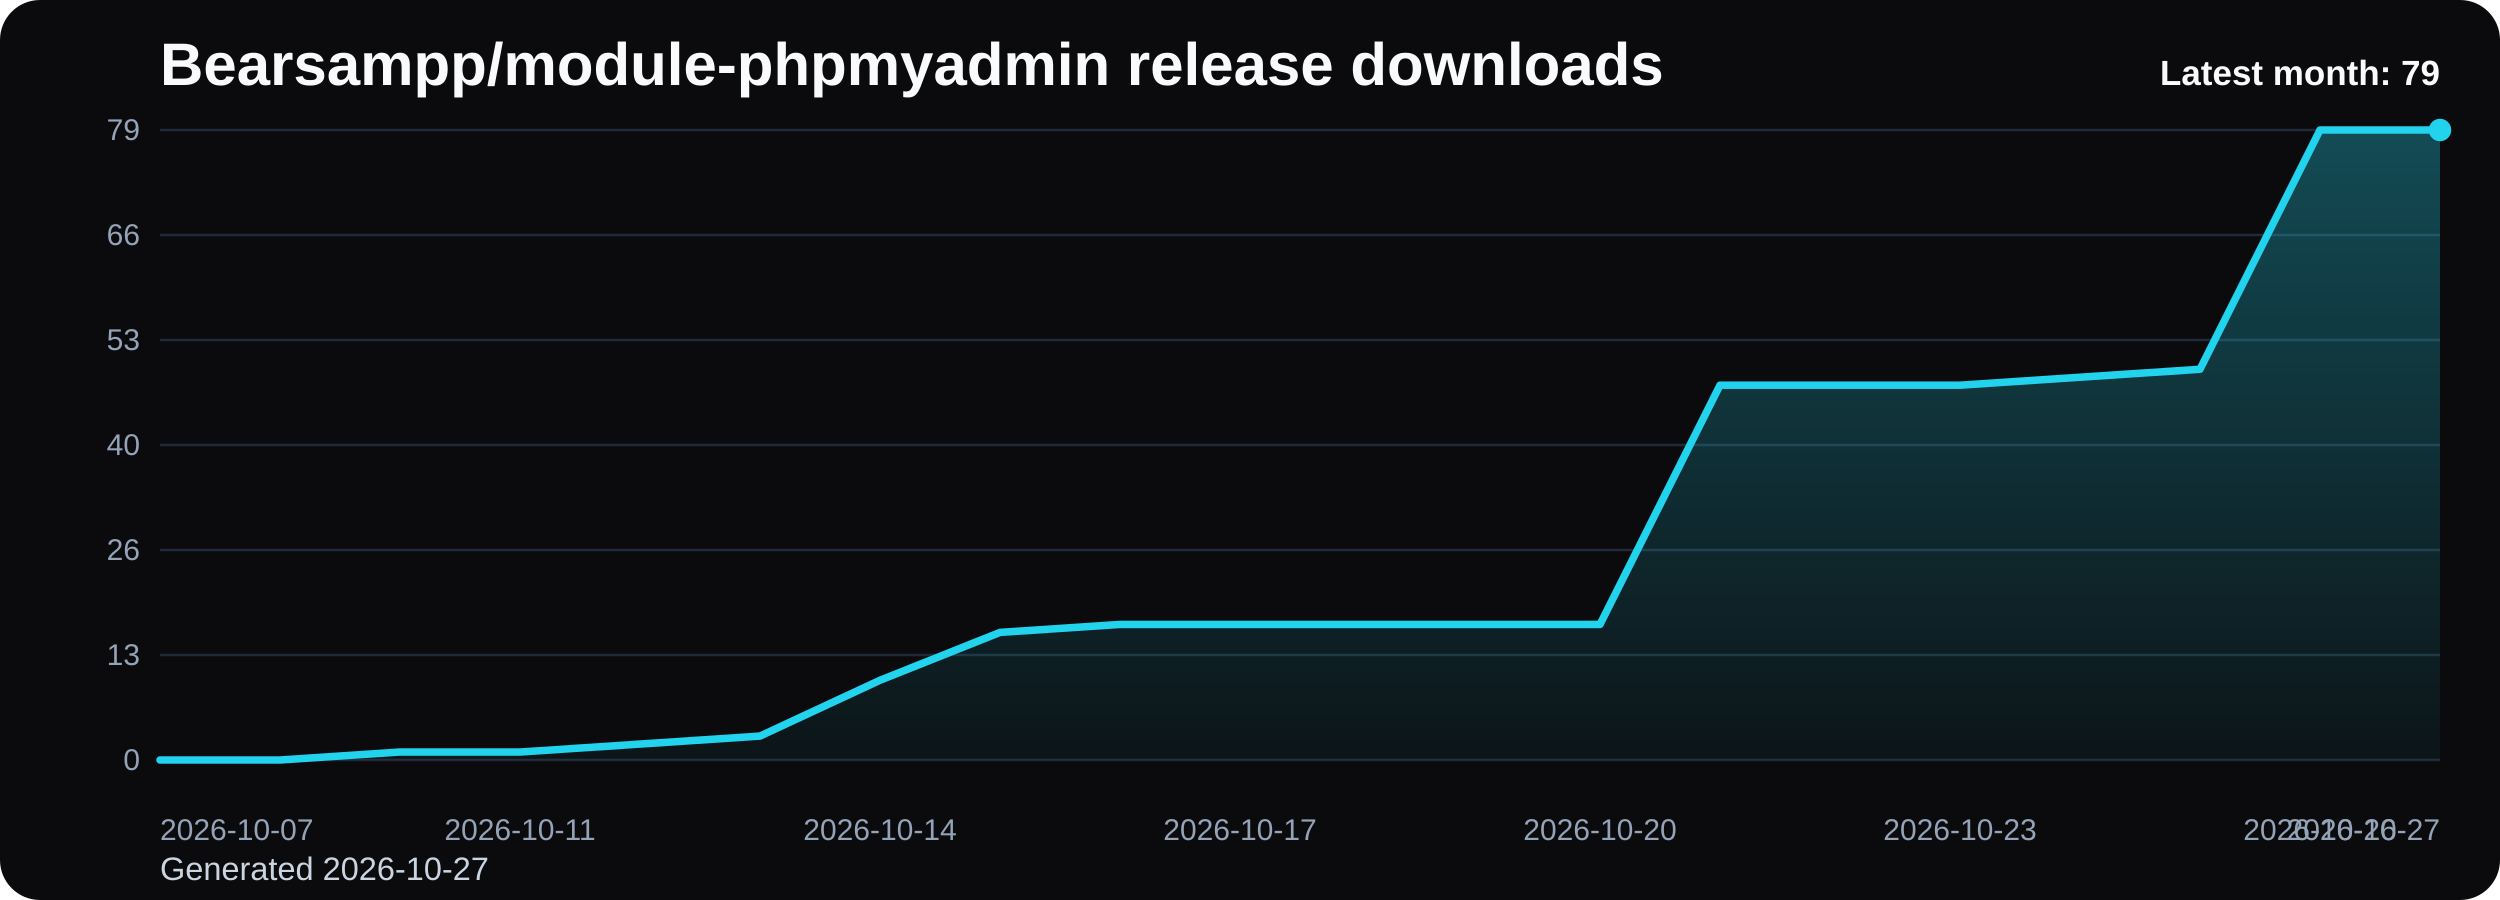
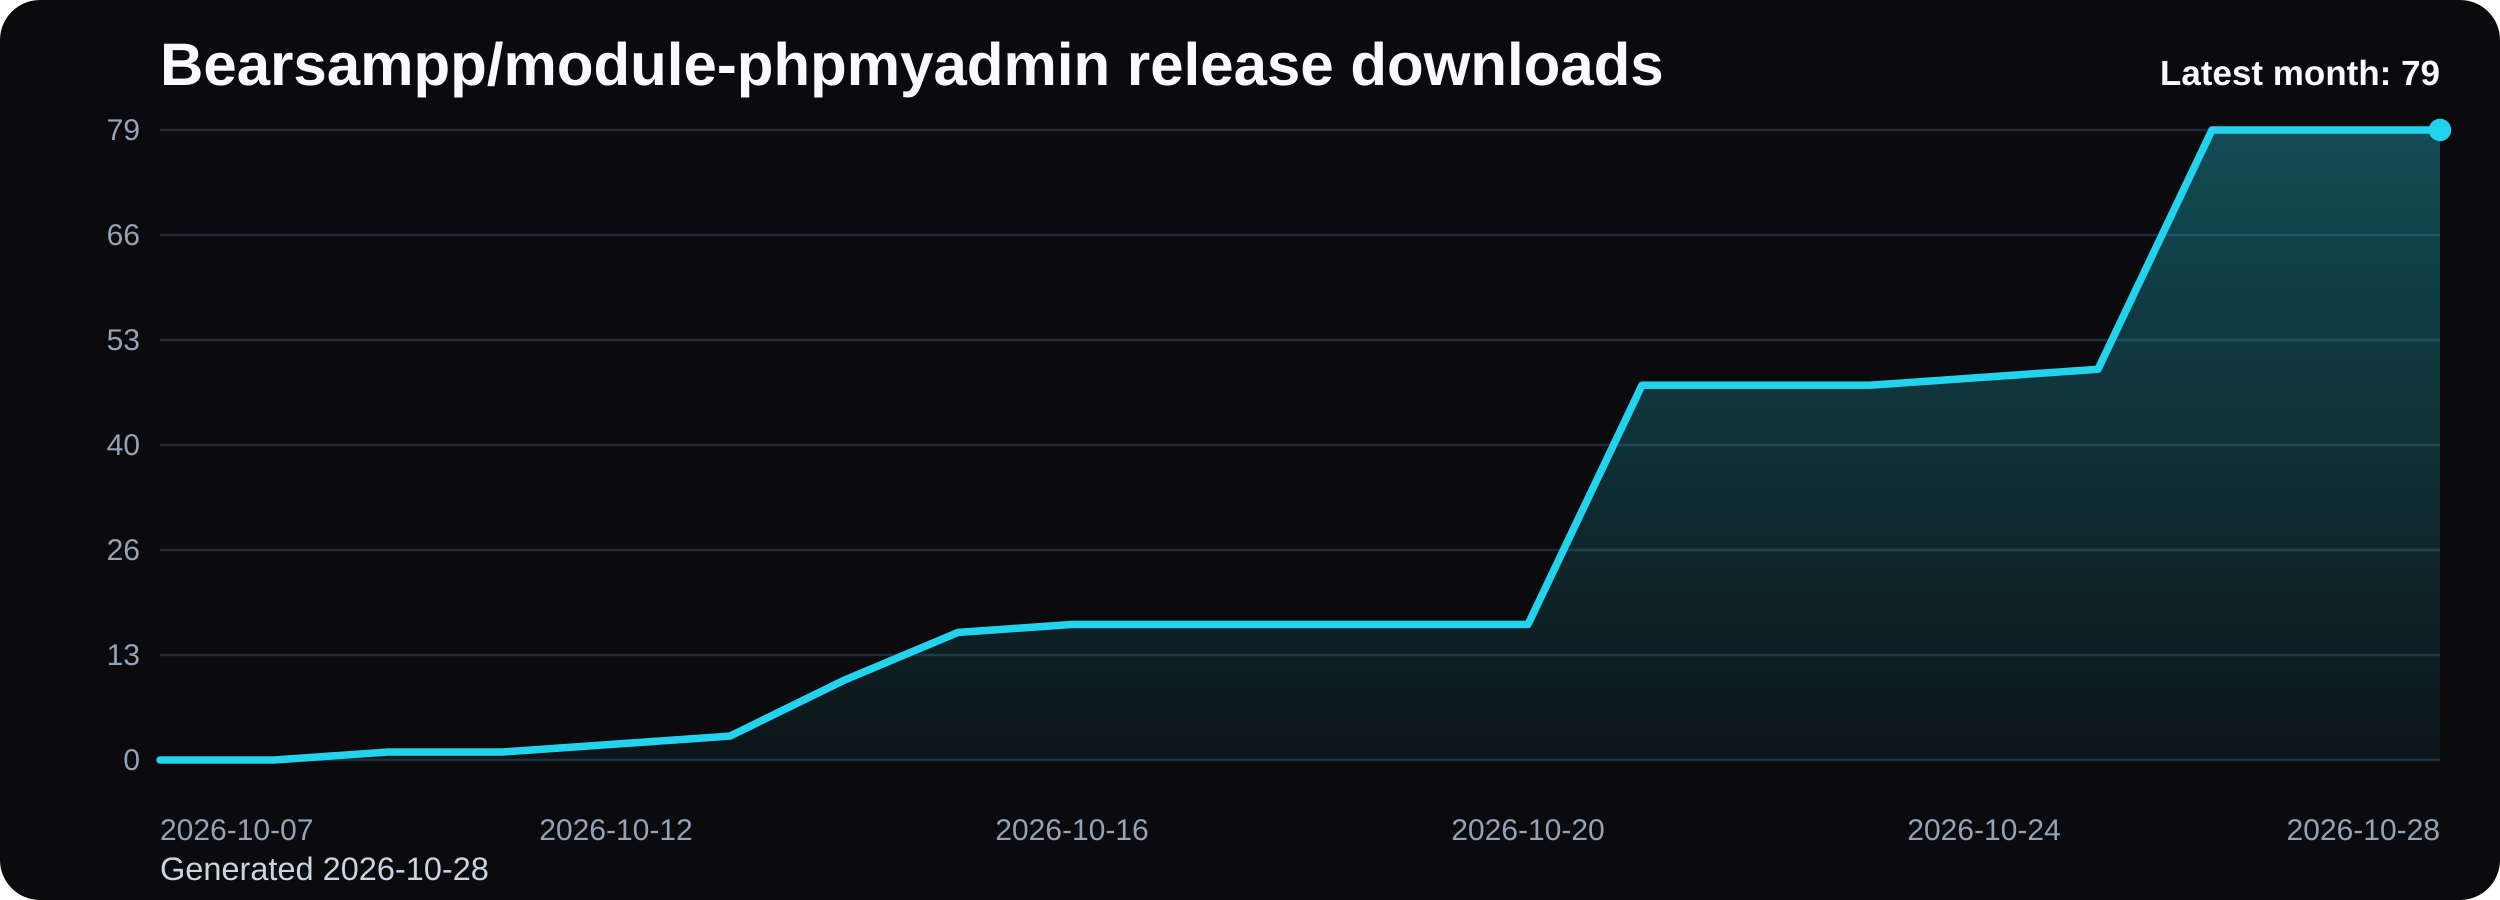
<svg xmlns="http://www.w3.org/2000/svg" viewBox="0 0 1000 360" role="img" aria-label="Bearsampp/module-phpmyadmin release downloads chart">
  <defs>
    <linearGradient id="fill-monthly-black" x1="0" y1="0" x2="0" y2="1">
      <stop offset="0%" stop-color="#22d3ee" stop-opacity="0.32" />
      <stop offset="100%" stop-color="#22d3ee" stop-opacity="0.05" />
    </linearGradient>
    <style>
      .bg { fill: #0b0b0d; }
      .title { font: 700 24px Arial, sans-serif; fill: #f8fafc; }
      .sub { font: 400 13px Arial, sans-serif; fill: #cbd5e1; }
      .grid { stroke: #1f2937; stroke-width: 1; }
      .axis { font: 400 12px Arial, sans-serif; fill: #94a3b8; }
      .line { fill: none; stroke: #22d3ee; stroke-width: 3; stroke-linecap: round; stroke-linejoin: round; }
      .dot { fill: #22d3ee; }
      .value { font: 600 11px Arial, sans-serif; fill: #cbd5e1; }
      .latest { font: 700 14px Arial, sans-serif; fill: #f8fafc; }
    </style>
  </defs>
  <rect class="bg" x="0" y="0" width="1000" height="360" rx="16" />
  <text class="title" x="64" y="34">Bearsampp/module-phpmyadmin release downloads</text>
-   <text class="sub" x="64" y="352">Generated 2026-10-27</text>
+   <text class="sub" x="64" y="352">Generated 2026-10-28</text>
  <line x1="64" y1="52.00" x2="976" y2="52.00" class="grid" />
  <text x="56" y="56.00" text-anchor="end" class="axis">79</text>
  <line x1="64" y1="94.00" x2="976" y2="94.00" class="grid" />
  <text x="56" y="98.00" text-anchor="end" class="axis">66</text>
  <line x1="64" y1="136.00" x2="976" y2="136.00" class="grid" />
  <text x="56" y="140.00" text-anchor="end" class="axis">53</text>
  <line x1="64" y1="178.00" x2="976" y2="178.00" class="grid" />
  <text x="56" y="182.00" text-anchor="end" class="axis">40</text>
  <line x1="64" y1="220.00" x2="976" y2="220.00" class="grid" />
  <text x="56" y="224.00" text-anchor="end" class="axis">26</text>
  <line x1="64" y1="262.00" x2="976" y2="262.00" class="grid" />
  <text x="56" y="266.00" text-anchor="end" class="axis">13</text>
  <line x1="64" y1="304.00" x2="976" y2="304.00" class="grid" />
  <text x="56" y="308.00" text-anchor="end" class="axis">0</text>
-   <path d="M 64.00 304 L 64.00 304.00 L 112.00 304.00 L 160.00 300.81 L 208.00 300.81 L 256.00 297.62 L 304.00 294.43 L 352.00 272.10 L 400.00 252.96 L 448.00 249.77 L 496.00 249.77 L 544.00 249.77 L 592.00 249.77 L 640.00 249.77 L 688.00 154.08 L 736.00 154.08 L 784.00 154.08 L 832.00 150.89 L 880.00 147.70 L 928.00 52.00 L 976.00 52.00 L 976.00 304 Z" fill="url(#fill-monthly-black)" />
-   <polyline class="line" points="64.00,304.00 112.00,304.00 160.00,300.81 208.00,300.81 256.00,297.62 304.00,294.43 352.00,272.10 400.00,252.96 448.00,249.77 496.00,249.77 544.00,249.77 592.00,249.77 640.00,249.77 688.00,154.08 736.00,154.08 784.00,154.08 832.00,150.89 880.00,147.70 928.00,52.00 976.00,52.00" />
+   <path d="M 64.00 304 L 64.00 304.00 L 109.60 304.00 L 155.20 300.81 L 200.80 300.81 L 246.40 297.62 L 292.00 294.43 L 337.60 272.10 L 383.20 252.96 L 428.80 249.77 L 474.40 249.77 L 520.00 249.77 L 565.60 249.77 L 611.20 249.77 L 656.80 154.08 L 702.40 154.08 L 748.00 154.08 L 793.60 150.89 L 839.20 147.70 L 884.80 52.00 L 930.40 52.00 L 976.00 52.00 L 976.00 304 Z" fill="url(#fill-monthly-black)" />
+   <polyline class="line" points="64.00,304.00 109.60,304.00 155.20,300.81 200.80,300.81 246.40,297.62 292.00,294.43 337.60,272.10 383.20,252.96 428.80,249.77 474.40,249.77 520.00,249.77 565.60,249.77 611.20,249.77 656.80,154.08 702.40,154.08 748.00,154.08 793.60,150.89 839.20,147.70 884.80,52.00 930.40,52.00 976.00,52.00" />
  <circle class="dot" cx="976.00" cy="52.00" r="4.5" />
  <text class="axis" x="64.00" y="336" text-anchor="start">2026-10-07</text>
-   <text class="axis" x="208.00" y="336" text-anchor="middle">2026-10-11</text>
-   <text class="axis" x="352.00" y="336" text-anchor="middle">2026-10-14</text>
-   <text class="axis" x="496.00" y="336" text-anchor="middle">2026-10-17</text>
-   <text class="axis" x="640.00" y="336" text-anchor="middle">2026-10-20</text>
-   <text class="axis" x="784.00" y="336" text-anchor="middle">2026-10-23</text>
-   <text class="axis" x="928.00" y="336" text-anchor="middle">2026-10-26</text>
-   <text class="axis" x="976.00" y="336" text-anchor="end">2026-10-27</text>
+   <text class="axis" x="246.40" y="336" text-anchor="middle">2026-10-12</text>
+   <text class="axis" x="428.80" y="336" text-anchor="middle">2026-10-16</text>
+   <text class="axis" x="611.20" y="336" text-anchor="middle">2026-10-20</text>
+   <text class="axis" x="793.60" y="336" text-anchor="middle">2026-10-24</text>
+   <text class="axis" x="976.00" y="336" text-anchor="end">2026-10-28</text>
  <text class="latest" x="976" y="34" text-anchor="end">Latest month: 79</text>
</svg>
